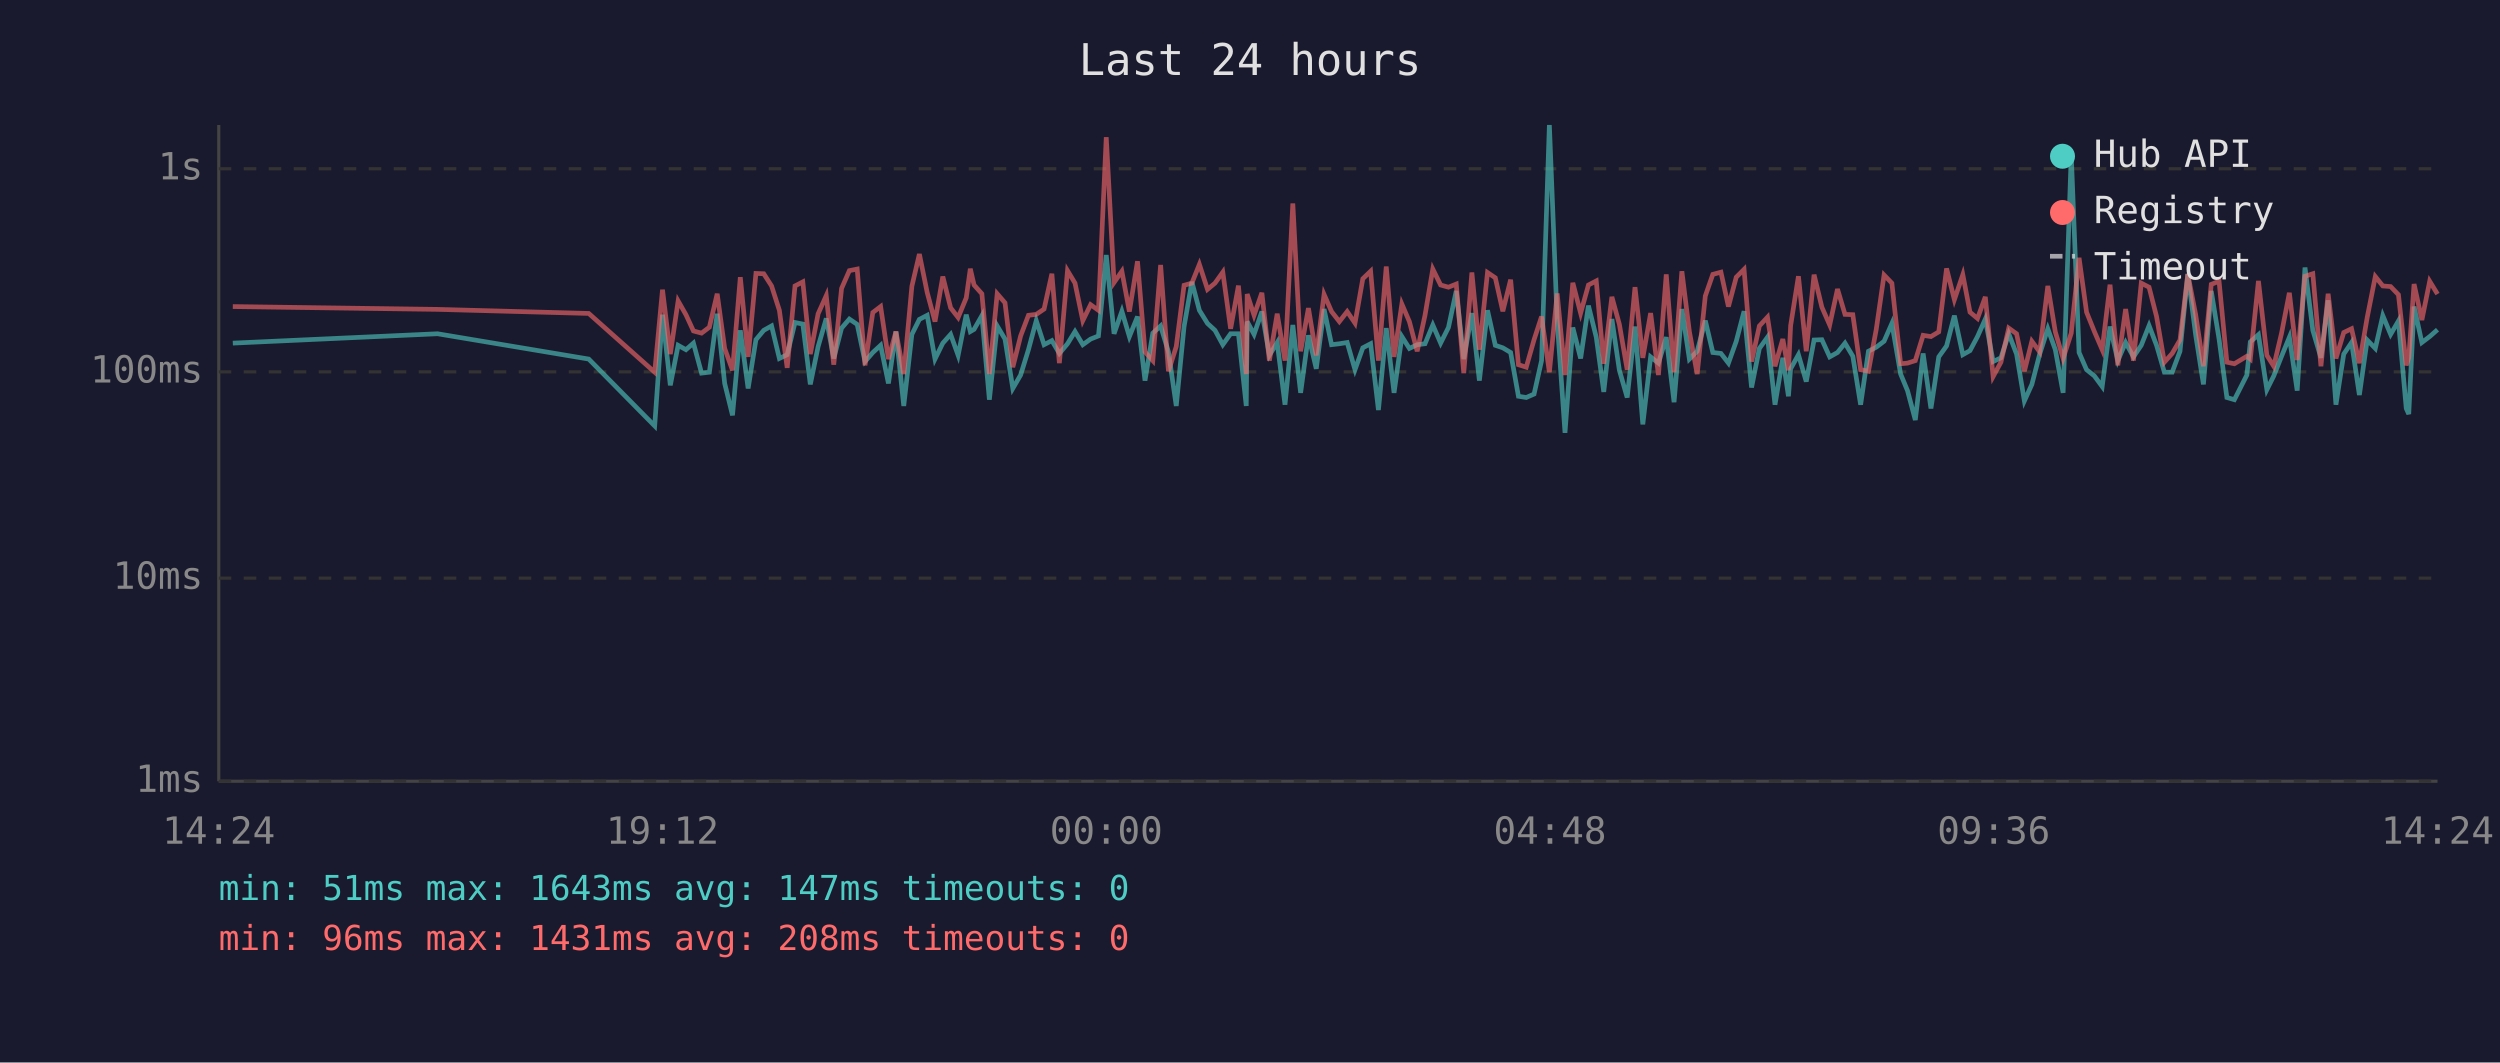
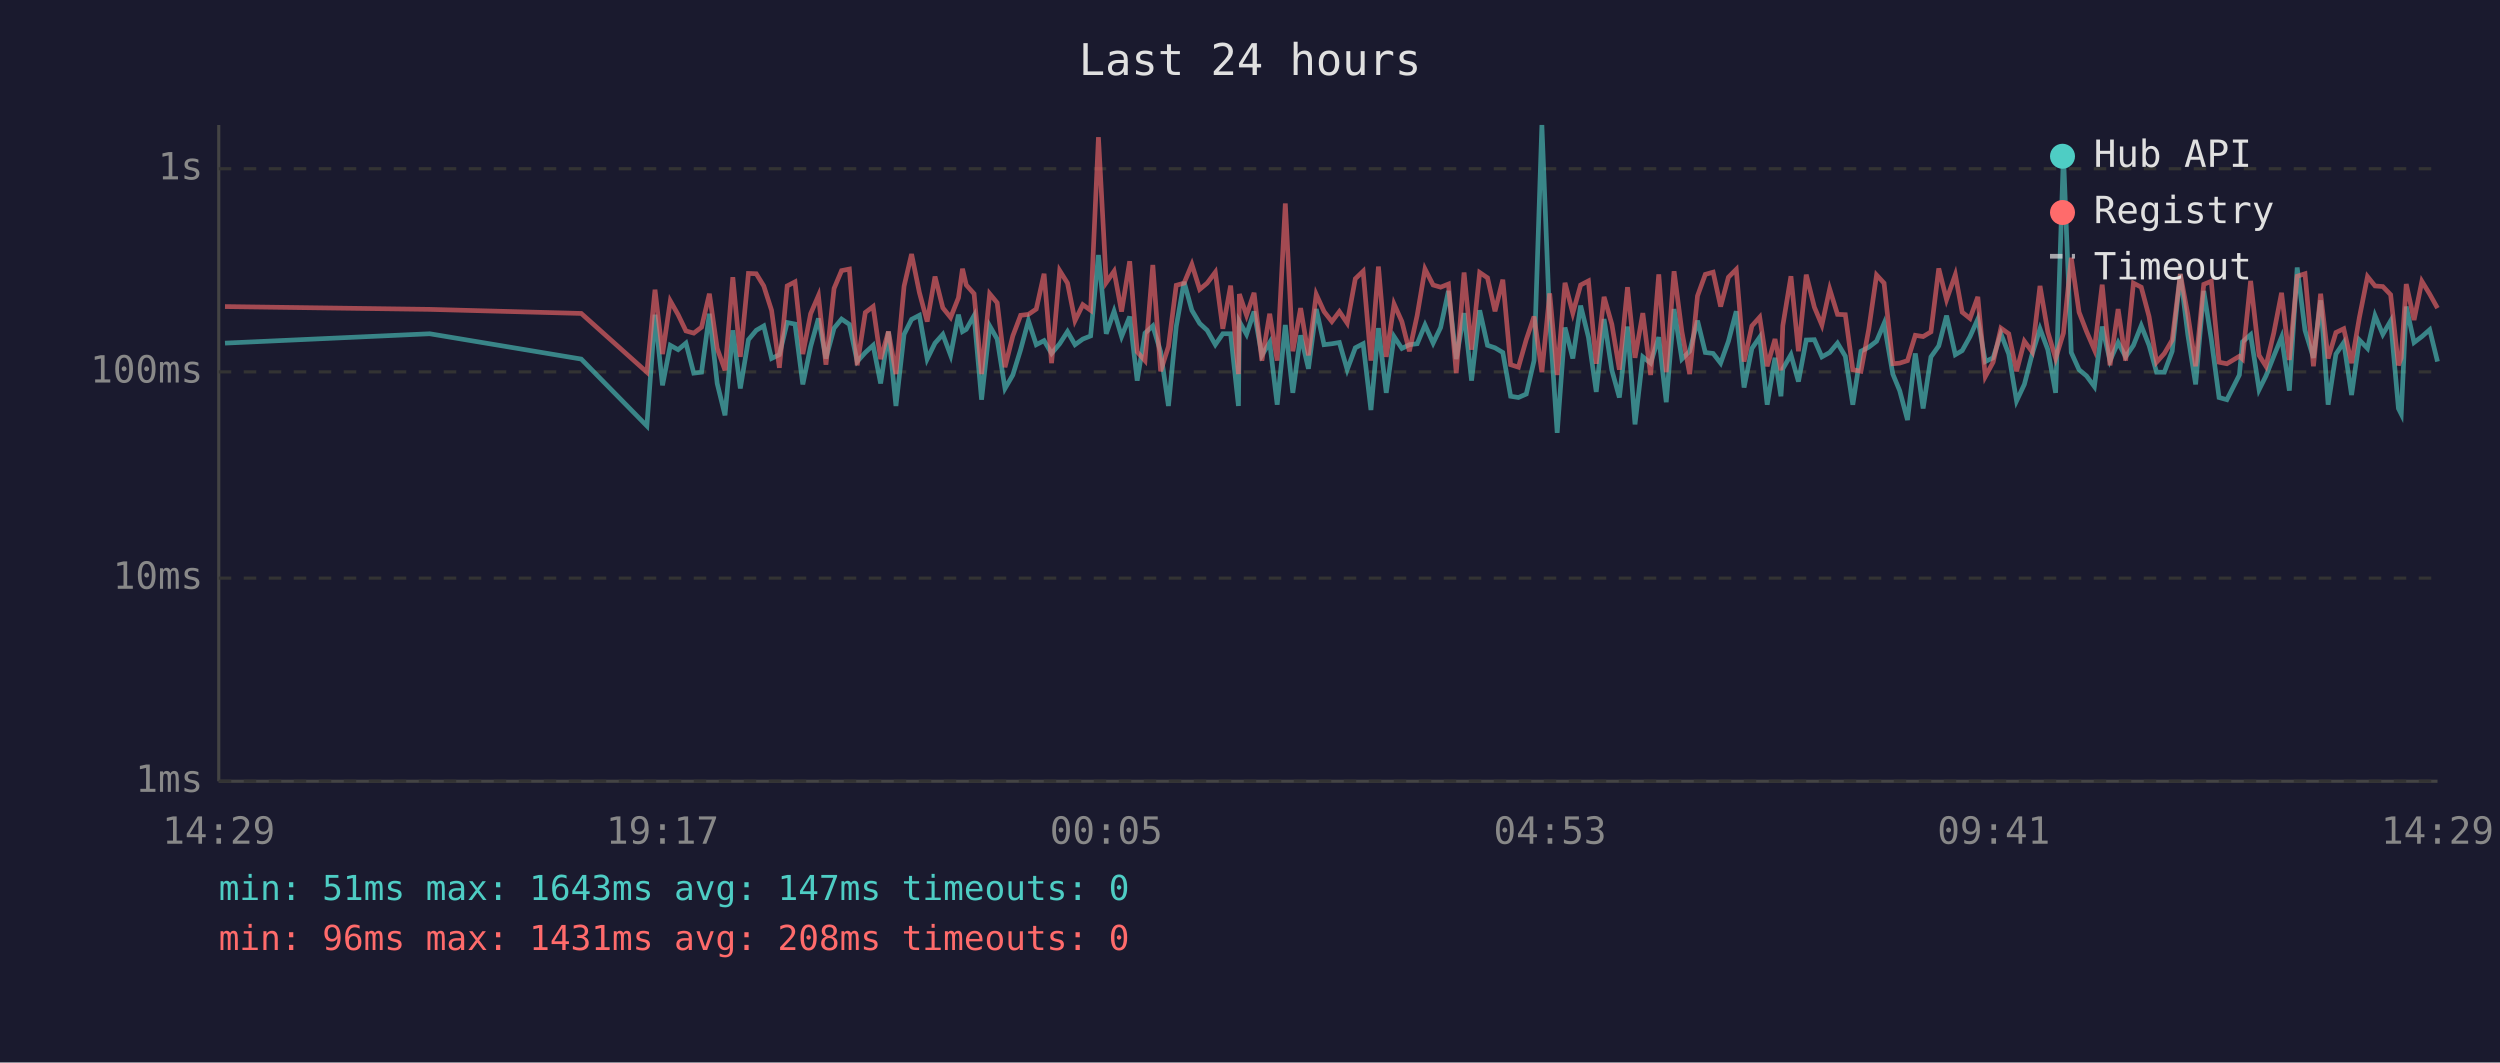
<svg xmlns="http://www.w3.org/2000/svg" viewBox="0 0 800 340" font-family="monospace" font-size="12">
  <rect width="800" height="340" fill="#1a1a2e" />
  <text x="400" y="24" fill="#e0e0e0" font-size="14" text-anchor="middle">Last 24 hours</text>
  <line x1="70" y1="40" x2="70" y2="250" stroke="#444" stroke-width="1" />
  <line x1="70" y1="250" x2="780" y2="250" stroke="#444" stroke-width="1" />
  <line x1="70" y1="250" x2="780" y2="250" stroke="#333" stroke-width="1" stroke-dasharray="4" />
  <text x="65" y="250" fill="#888" text-anchor="end" dominant-baseline="middle">1ms</text>
  <line x1="70" y1="185" x2="780" y2="185" stroke="#333" stroke-width="1" stroke-dasharray="4" />
  <text x="65" y="185" fill="#888" text-anchor="end" dominant-baseline="middle">10ms</text>
  <line x1="70" y1="119" x2="780" y2="119" stroke="#333" stroke-width="1" stroke-dasharray="4" />
  <text x="65" y="119" fill="#888" text-anchor="end" dominant-baseline="middle">100ms</text>
  <line x1="70" y1="54" x2="780" y2="54" stroke="#333" stroke-width="1" stroke-dasharray="4" />
  <text x="65" y="54" fill="#888" text-anchor="end" dominant-baseline="middle">1s</text>
-   <text x="70" y="270" fill="#888" text-anchor="middle">14:24</text>
-   <text x="212" y="270" fill="#888" text-anchor="middle">19:12</text>
-   <text x="354" y="270" fill="#888" text-anchor="middle">00:00</text>
-   <text x="496" y="270" fill="#888" text-anchor="middle">04:48</text>
-   <text x="638" y="270" fill="#888" text-anchor="middle">09:36</text>
-   <text x="780" y="270" fill="#888" text-anchor="middle">14:24</text>
-   <polyline points="74.5,109.8 140.0,106.8 188.4,114.9 209.5,136.3 212.0,100.7 214.5,123.3 217.0,110.5 219.5,111.9 221.9,109.8 224.5,119.4 227.0,119.1 229.5,100.4 231.9,122.7 234.4,132.9 236.9,105.7 239.4,124.3 241.9,108.7 244.4,105.7 246.9,104.3 249.4,114.7 251.9,113.5 254.4,103.2 256.9,103.7 259.3,123.0 261.8,110.9 264.4,101.9 266.8,114.7 269.3,105.0 271.8,102.1 274.3,103.8 276.8,115.7 279.3,112.8 281.8,110.5 284.3,122.7 286.7,106.1 289.2,129.9 291.8,107.0 294.2,102.2 296.7,100.9 299.2,114.9 301.7,109.8 304.2,107.0 306.6,113.7 309.2,100.7 310.5,106.1 311.7,105.4 314.2,101.0 316.6,127.9 319.1,104.3 321.6,108.5 324.1,124.3 326.6,120.0 329.1,111.9 331.6,102.6 334.1,110.3 336.6,109.0 339.0,113.1 341.6,110.0 344.0,106.1 346.5,110.3 349.0,108.5 351.5,107.5 354.0,81.6 356.5,106.8 359.0,99.6 361.4,107.7 364.0,101.3 366.4,121.8 368.9,106.6 371.4,104.3 373.9,112.6 376.4,129.9 378.9,104.5 381.4,90.2 383.8,99.3 386.4,103.5 388.8,105.7 391.3,110.3 393.8,106.8 396.3,106.8 398.8,129.9 399.1,102.9 401.3,107.0 403.8,99.7 406.2,113.7 408.7,109.6 411.2,129.5 413.7,104.0 416.2,125.7 418.7,107.3 421.2,118.0 423.7,98.9 426.1,110.3 428.6,110.0 431.1,109.6 433.6,118.3 436.1,111.3 438.6,110.0 441.1,131.2 443.6,105.0 446.1,125.7 448.6,107.7 451.0,111.5 453.5,110.3 456.0,110.0 458.5,104.0 461.0,109.8 463.5,104.8 466.0,93.1 468.4,114.9 471.0,100.2 473.4,121.8 476.0,99.3 478.5,110.5 480.9,111.3 483.4,112.8 485.9,126.8 488.4,127.2 490.9,126.1 493.3,115.4 495.8,40.0 498.3,102.7 500.8,138.5 503.3,104.8 505.8,114.7 508.3,97.8 510.8,107.9 513.2,125.4 515.8,102.1 518.2,118.5 520.7,127.2 523.2,104.5 525.7,135.8 528.2,114.2 530.7,116.2 533.2,107.9 535.7,128.7 538.2,98.9 540.6,114.9 543.1,112.4 545.7,102.6 548.1,112.8 550.7,113.1 553.1,116.2 555.6,109.2 558.1,99.6 560.5,124.0 563.0,111.5 565.6,107.9 568.0,129.5 570.5,114.5 572.3,126.8 573.0,118.0 575.5,113.5 578.0,122.1 580.5,108.8 583.0,108.7 585.5,114.2 588.0,112.8 590.4,109.8 592.9,114.0 595.4,129.5 597.9,112.4 600.4,111.1 602.9,109.2 605.4,103.5 608.2,119.7 610.4,125.0 612.9,134.4 615.4,113.1 617.9,130.7 620.4,114.2 622.9,110.7 625.4,101.0 628.1,113.5 630.4,112.2 632.8,107.7 635.3,102.1 637.8,115.7 640.3,114.5 642.8,106.8 645.3,113.3 647.8,128.3 650.2,123.0 652.7,113.3 655.3,105.2 657.7,111.9 660.2,125.7 662.8,49.4 665.3,112.8 667.7,118.3 670.2,120.3 672.7,123.7 675.2,104.5 677.7,115.4 680.2,109.6 682.7,114.2 685.2,110.5 687.7,104.2 690.1,110.5 692.6,119.1 695.1,119.1 697.6,112.4 700.1,87.7 702.6,107.1 705.1,123.0 707.6,93.1 710.1,108.5 712.6,127.2 715.0,127.9 719.0,120.0 720.1,109.4 722.7,107.1 725.4,124.7 727.6,120.3 730.1,114.0 732.6,107.9 735.1,125.0 737.6,85.6 740.1,105.7 742.7,114.5 745.0,96.1 747.5,129.5 750.0,113.3 752.5,109.6 755.0,126.4 757.5,108.8 760.1,111.5 762.5,101.0 765.0,107.0 767.5,102.7 770.0,130.7 770.8,132.5 772.5,98.1 775.0,109.6 777.5,107.7 780.0,105.5" fill="none" stroke="#4ecdc4" stroke-width="1.5" opacity="0.6" />
-   <polyline points="74.5,98.1 140.0,99.0 188.4,100.3 209.5,119.1 212.0,92.7 214.5,113.3 217.0,96.3 219.5,100.7 221.9,105.9 224.5,106.6 227.0,104.7 229.5,94.0 231.9,111.5 234.4,118.5 236.9,88.7 239.4,114.2 241.9,87.5 244.4,87.6 246.9,91.5 249.4,99.3 251.9,117.7 254.4,91.5 256.9,90.2 259.3,113.3 261.8,100.4 264.4,94.6 266.8,116.7 269.3,92.3 271.8,86.6 274.3,86.1 276.8,116.9 279.3,100.0 281.8,98.1 284.3,114.9 286.7,106.1 289.2,119.7 291.8,91.6 294.2,81.3 296.7,93.6 299.2,102.9 301.7,88.5 304.2,98.5 306.6,101.6 309.2,95.3 310.5,86.0 311.7,91.2 314.2,94.0 316.6,119.7 319.1,94.0 321.6,96.9 324.1,117.5 326.6,107.5 329.1,100.9 331.6,100.6 334.1,98.9 336.6,87.6 339.0,116.2 341.6,86.6 344.0,90.6 346.5,102.6 349.0,97.5 351.5,99.3 354.0,43.9 356.5,90.4 359.0,86.8 361.4,99.7 364.0,83.6 366.4,112.6 368.9,115.4 371.4,84.8 373.9,118.8 376.4,110.9 378.9,91.3 381.4,90.6 383.8,84.6 386.4,92.6 388.8,90.6 391.3,87.1 393.8,105.2 396.3,91.4 398.8,119.7 399.1,94.1 401.3,100.9 403.8,93.7 406.2,115.4 408.7,100.4 411.2,115.4 413.7,65.1 416.2,112.4 418.7,98.6 421.2,113.7 423.7,94.2 426.1,99.7 428.6,102.9 431.1,99.7 433.6,103.4 436.1,89.2 438.6,86.8 441.1,115.4 443.6,85.3 446.1,114.2 448.6,97.3 451.0,102.9 453.5,112.4 456.0,100.9 458.5,86.1 461.0,91.2 463.5,91.9 466.0,90.9 468.4,119.4 471.0,87.2 473.4,111.9 476.0,87.2 478.5,88.9 480.9,99.6 483.4,89.5 485.9,116.7 488.4,117.5 490.9,108.7 493.3,101.3 495.8,119.1 498.3,93.9 500.8,120.0 503.3,90.5 505.8,100.2 508.3,91.2 510.8,89.9 513.2,116.4 515.8,95.0 518.2,103.8 520.7,118.3 523.2,91.9 525.7,114.5 528.2,100.2 530.7,120.0 533.2,87.8 535.7,119.1 538.2,86.8 540.6,106.1 543.1,119.7 545.7,94.7 548.1,87.8 550.7,87.1 553.1,98.1 555.6,88.7 558.1,86.2 560.5,115.7 563.0,104.3 565.6,101.5 568.0,117.2 570.5,108.5 572.3,118.5 573.0,104.2 575.5,88.4 578.0,112.4 580.5,87.9 583.0,98.3 585.5,104.0 588.0,92.5 590.4,100.6 592.9,100.7 595.4,118.3 597.9,118.8 600.4,105.4 602.9,88.0 605.4,90.6 608.2,116.4 610.4,116.2 612.9,115.4 615.4,107.3 617.9,107.7 620.4,106.2 622.9,85.9 625.4,95.9 628.1,87.9 630.4,99.9 632.8,101.9 635.3,95.0 637.8,120.5 640.3,115.9 642.8,105.0 645.3,106.8 647.8,118.8 650.2,109.2 652.7,112.6 655.3,91.5 657.7,106.2 660.2,114.7 662.8,106.6 665.3,82.5 667.7,99.9 670.2,106.1 672.7,111.9 675.2,91.1 677.7,116.9 680.2,98.9 682.7,115.4 685.2,90.6 687.7,91.9 690.1,101.3 692.6,115.9 695.1,113.1 697.6,108.8 700.1,87.7 702.6,100.6 705.1,117.2 707.6,91.0 710.1,90.0 712.6,115.9 715.0,116.4 719.0,114.0 720.1,114.9 722.7,89.9 725.4,113.7 727.6,117.2 730.1,106.6 732.6,93.7 735.1,115.2 737.6,88.4 740.1,87.6 742.7,117.2 745.0,94.0 747.5,114.7 750.0,106.4 752.5,105.2 755.0,116.2 757.5,101.6 760.1,88.5 762.5,91.5 765.0,91.7 767.5,94.3 770.0,116.9 770.8,114.5 772.5,90.9 775.0,102.4 777.5,90.0 780.0,94.1" fill="none" stroke="#ff6b6b" stroke-width="1.5" opacity="0.6" />
+   <text x="70" y="270" fill="#888" text-anchor="middle">14:29</text>
+   <text x="212" y="270" fill="#888" text-anchor="middle">19:17</text>
+   <text x="354" y="270" fill="#888" text-anchor="middle">00:05</text>
+   <text x="496" y="270" fill="#888" text-anchor="middle">04:53</text>
+   <text x="638" y="270" fill="#888" text-anchor="middle">09:41</text>
+   <text x="780" y="270" fill="#888" text-anchor="middle">14:29</text>
+   <polyline points="72.0,109.8 137.5,106.8 186.0,114.9 207.0,136.3 209.6,100.7 212.0,123.3 214.5,110.5 217.0,111.9 219.5,109.8 222.0,119.4 224.5,119.1 227.0,100.4 229.5,122.7 232.0,132.9 234.5,105.7 236.9,124.3 239.5,108.7 242.0,105.7 244.4,104.3 246.9,114.7 249.4,113.5 251.9,103.2 254.4,103.7 256.9,123.0 259.4,110.9 261.9,101.9 264.3,114.7 266.9,105.0 269.3,102.1 271.8,103.8 274.3,115.7 276.9,112.8 279.4,110.5 281.8,122.7 284.3,106.1 286.7,129.9 289.3,107.0 291.7,102.2 294.2,100.9 296.7,114.9 299.2,109.8 301.7,107.0 304.2,113.7 306.7,100.7 308.0,106.1 309.2,105.4 311.7,101.0 314.1,127.9 316.7,104.3 319.1,108.5 321.6,124.3 324.1,120.0 326.6,111.9 329.1,102.6 331.6,110.3 334.1,109.0 336.5,113.1 339.1,110.0 341.6,106.1 344.0,110.3 346.5,108.5 349.0,107.5 351.5,81.6 354.0,106.8 356.5,99.6 358.9,107.7 361.5,101.3 363.9,121.8 366.4,106.6 368.9,104.3 371.4,112.6 373.9,129.9 376.4,104.5 378.9,90.2 381.4,99.3 383.9,103.5 386.3,105.7 388.9,110.3 391.3,106.8 393.8,106.8 396.3,129.9 396.6,102.9 398.9,107.0 401.3,99.7 403.8,113.7 406.3,109.6 408.7,129.5 411.3,104.0 413.7,125.7 416.2,107.3 418.7,118.0 421.2,98.9 423.7,110.3 426.2,110.0 428.6,109.6 431.1,118.3 433.7,111.3 436.2,110.0 438.7,131.2 441.1,105.0 443.6,125.7 446.1,107.7 448.6,111.5 451.0,110.3 453.5,110.0 456.0,104.0 458.6,109.8 461.0,104.8 463.5,93.1 466.0,114.9 468.5,100.2 470.9,121.8 473.5,99.3 476.0,110.5 478.4,111.3 480.9,112.8 483.4,126.8 485.9,127.2 488.4,126.1 490.9,115.4 493.4,40.0 495.9,102.7 498.3,138.5 500.8,104.8 503.3,114.7 505.8,97.8 508.3,107.9 510.8,125.4 513.3,102.1 515.8,118.5 518.2,127.2 520.8,104.5 523.2,135.8 525.7,114.2 528.2,116.2 530.8,107.9 533.2,128.7 535.7,98.9 538.2,114.9 540.7,112.4 543.2,102.6 545.7,112.8 548.2,113.1 550.6,116.2 553.1,109.2 555.6,99.6 558.1,124.0 560.6,111.5 563.1,107.9 565.5,129.5 568.0,114.5 569.9,126.8 570.5,118.0 573.1,113.5 575.5,122.1 578.0,108.8 580.6,108.7 583.0,114.2 585.5,112.8 588.0,109.8 590.5,114.0 592.9,129.5 595.5,112.4 598.0,111.1 600.5,109.2 602.9,103.5 605.7,119.7 607.9,125.0 610.4,134.4 612.9,113.1 615.4,130.7 617.9,114.2 620.4,110.7 622.9,101.0 625.7,113.5 627.9,112.2 630.4,107.7 632.9,102.1 635.3,115.7 637.8,114.5 640.3,106.8 642.8,113.3 645.3,128.3 647.8,123.0 650.3,113.3 652.8,105.2 655.3,111.9 657.8,125.7 660.3,49.4 662.8,112.8 665.3,118.3 667.7,120.3 670.2,123.7 672.7,104.5 675.2,115.4 677.8,109.6 680.2,114.2 682.7,110.5 685.2,104.2 687.7,110.5 690.1,119.1 692.6,119.1 695.1,112.4 697.7,87.7 700.1,107.1 702.6,123.0 705.2,93.1 707.6,108.5 710.1,127.2 712.6,127.9 716.6,120.0 717.6,109.4 720.2,107.1 722.9,124.7 725.1,120.3 727.6,114.0 730.1,107.9 732.6,125.0 735.1,85.6 737.6,105.7 740.3,114.5 742.6,96.1 745.0,129.5 747.5,113.3 750.0,109.6 752.5,126.4 755.0,108.8 757.6,111.5 760.0,101.0 762.5,107.0 765.0,102.7 767.5,130.7 768.4,132.5 770.0,98.1 772.5,109.6 775.0,107.7 777.5,105.5 780.0,115.7" fill="none" stroke="#4ecdc4" stroke-width="1.5" opacity="0.6" />
+   <polyline points="72.0,98.1 137.5,99.0 186.0,100.3 207.0,119.1 209.6,92.7 212.0,113.3 214.5,96.3 217.0,100.7 219.5,105.9 222.0,106.6 224.5,104.7 227.0,94.0 229.5,111.5 232.0,118.5 234.5,88.7 236.9,114.2 239.5,87.5 242.0,87.6 244.4,91.5 246.9,99.3 249.4,117.7 251.9,91.5 254.4,90.2 256.9,113.3 259.4,100.4 261.9,94.6 264.3,116.7 266.9,92.3 269.3,86.6 271.8,86.1 274.3,116.9 276.9,100.0 279.4,98.1 281.8,114.9 284.3,106.1 286.7,119.7 289.3,91.6 291.7,81.3 294.2,93.6 296.7,102.9 299.2,88.5 301.7,98.5 304.2,101.6 306.7,95.3 308.0,86.0 309.2,91.2 311.7,94.0 314.1,119.7 316.7,94.0 319.1,96.9 321.6,117.5 324.1,107.5 326.6,100.9 329.1,100.6 331.6,98.9 334.1,87.6 336.5,116.2 339.1,86.6 341.6,90.6 344.0,102.6 346.5,97.5 349.0,99.3 351.5,43.9 354.0,90.4 356.5,86.8 358.9,99.7 361.5,83.6 363.9,112.6 366.4,115.4 368.9,84.8 371.4,118.8 373.9,110.9 376.4,91.3 378.9,90.6 381.4,84.6 383.9,92.6 386.3,90.6 388.9,87.1 391.3,105.2 393.8,91.4 396.3,119.7 396.6,94.1 398.9,100.9 401.3,93.7 403.8,115.4 406.3,100.4 408.7,115.4 411.3,65.1 413.7,112.4 416.2,98.6 418.7,113.7 421.2,94.2 423.7,99.7 426.2,102.9 428.6,99.7 431.1,103.4 433.7,89.2 436.2,86.8 438.7,115.4 441.1,85.3 443.6,114.2 446.1,97.3 448.6,102.9 451.0,112.4 453.5,100.9 456.0,86.1 458.6,91.2 461.0,91.9 463.5,90.9 466.0,119.4 468.5,87.2 470.9,111.9 473.5,87.2 476.0,88.9 478.4,99.6 480.9,89.5 483.4,116.7 485.9,117.5 488.4,108.7 490.9,101.3 493.4,119.1 495.9,93.9 498.3,120.0 500.8,90.5 503.3,100.2 505.8,91.2 508.3,89.9 510.8,116.4 513.3,95.0 515.8,103.8 518.2,118.3 520.8,91.9 523.2,114.5 525.7,100.2 528.2,120.0 530.8,87.8 533.2,119.1 535.7,86.8 538.2,106.1 540.7,119.7 543.2,94.7 545.7,87.8 548.2,87.1 550.6,98.1 553.1,88.7 555.6,86.2 558.1,115.7 560.6,104.3 563.1,101.5 565.5,117.2 568.0,108.5 569.9,118.5 570.5,104.2 573.1,88.4 575.5,112.4 578.0,87.9 580.6,98.3 583.0,104.0 585.5,92.5 588.0,100.6 590.5,100.7 592.9,118.3 595.5,118.8 598.0,105.4 600.5,88.0 602.9,90.6 605.7,116.4 607.9,116.2 610.4,115.4 612.9,107.3 615.4,107.7 617.9,106.2 620.4,85.9 622.9,95.9 625.7,87.9 627.9,99.9 630.4,101.9 632.9,95.0 635.3,120.5 637.8,115.9 640.3,105.0 642.8,106.8 645.3,118.8 647.8,109.2 650.3,112.6 652.8,91.5 655.3,106.2 657.8,114.7 660.3,106.6 662.8,82.5 665.3,99.9 667.7,106.1 670.2,111.9 672.7,91.1 675.2,116.9 677.8,98.9 680.2,115.4 682.7,90.6 685.2,91.9 687.7,101.3 690.1,115.9 692.6,113.1 695.1,108.8 697.7,87.7 700.1,100.6 702.6,117.2 705.2,91.0 707.6,90.0 710.1,115.9 712.6,116.4 716.6,114.0 717.6,114.9 720.2,89.9 722.9,113.7 725.1,117.2 727.6,106.6 730.1,93.7 732.6,115.2 735.1,88.4 737.6,87.6 740.3,117.2 742.6,94.0 745.0,114.7 747.5,106.4 750.0,105.2 752.5,116.2 755.0,101.6 757.6,88.5 760.0,91.5 762.5,91.7 765.0,94.3 767.5,116.9 768.4,114.5 770.0,90.9 772.5,102.4 775.0,90.0 777.5,94.1 780.0,98.6" fill="none" stroke="#ff6b6b" stroke-width="1.5" opacity="0.6" />
  <circle cx="660" cy="50" r="4" fill="#4ecdc4" />
  <text x="670" y="50" fill="#e0e0e0" dominant-baseline="middle">Hub API</text>
  <circle cx="660" cy="68" r="4" fill="#ff6b6b" />
  <text x="670" y="68" fill="#e0e0e0" dominant-baseline="middle">Registry</text>
  <line x1="656" y1="82" x2="664" y2="82" stroke="#e0e0e0" stroke-width="1.5" stroke-dasharray="4,3" opacity="0.7" />
  <text x="670" y="86" fill="#e0e0e0" dominant-baseline="middle">Timeout</text>
  <text x="70" y="288" fill="#4ecdc4" font-size="11">min: 51ms  max: 1643ms  avg: 147ms  timeouts: 0</text>
  <text x="70" y="304" fill="#ff6b6b" font-size="11">min: 96ms  max: 1431ms  avg: 208ms  timeouts: 0</text>
</svg>
